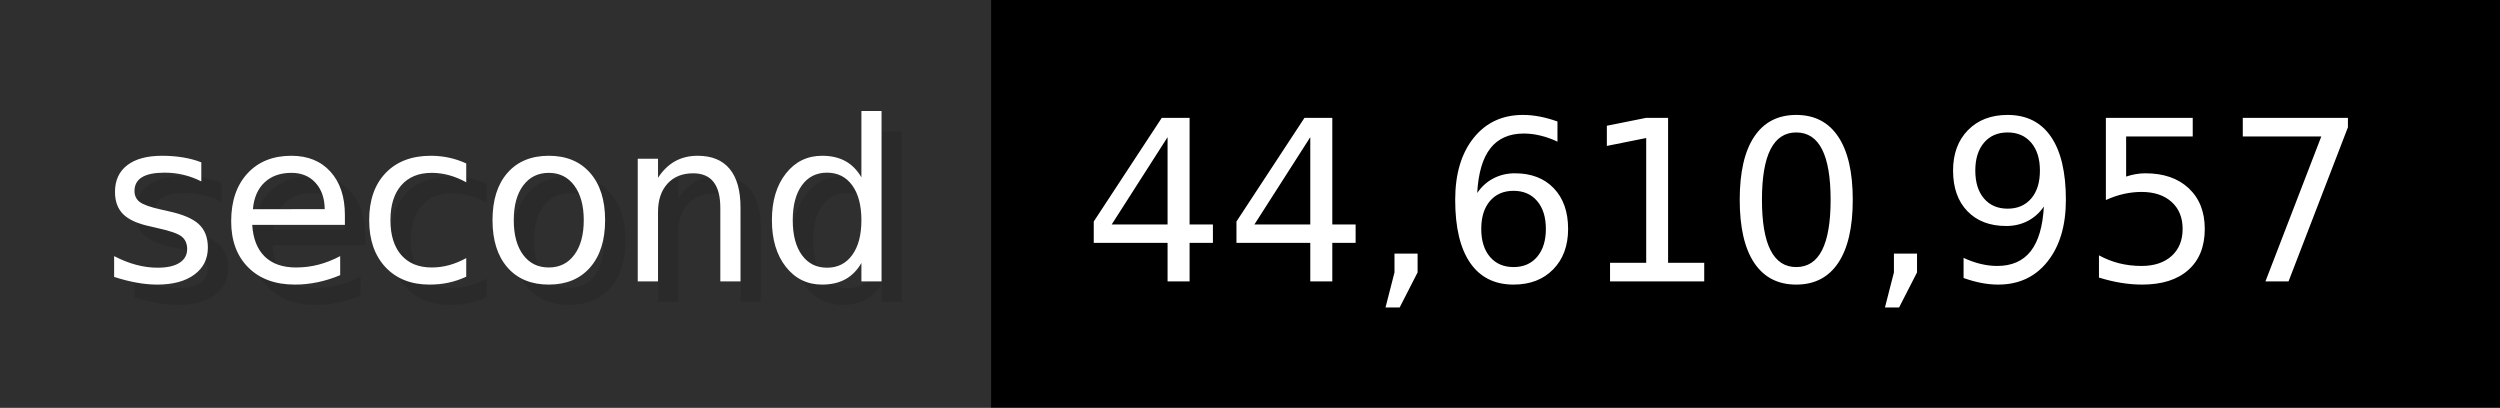
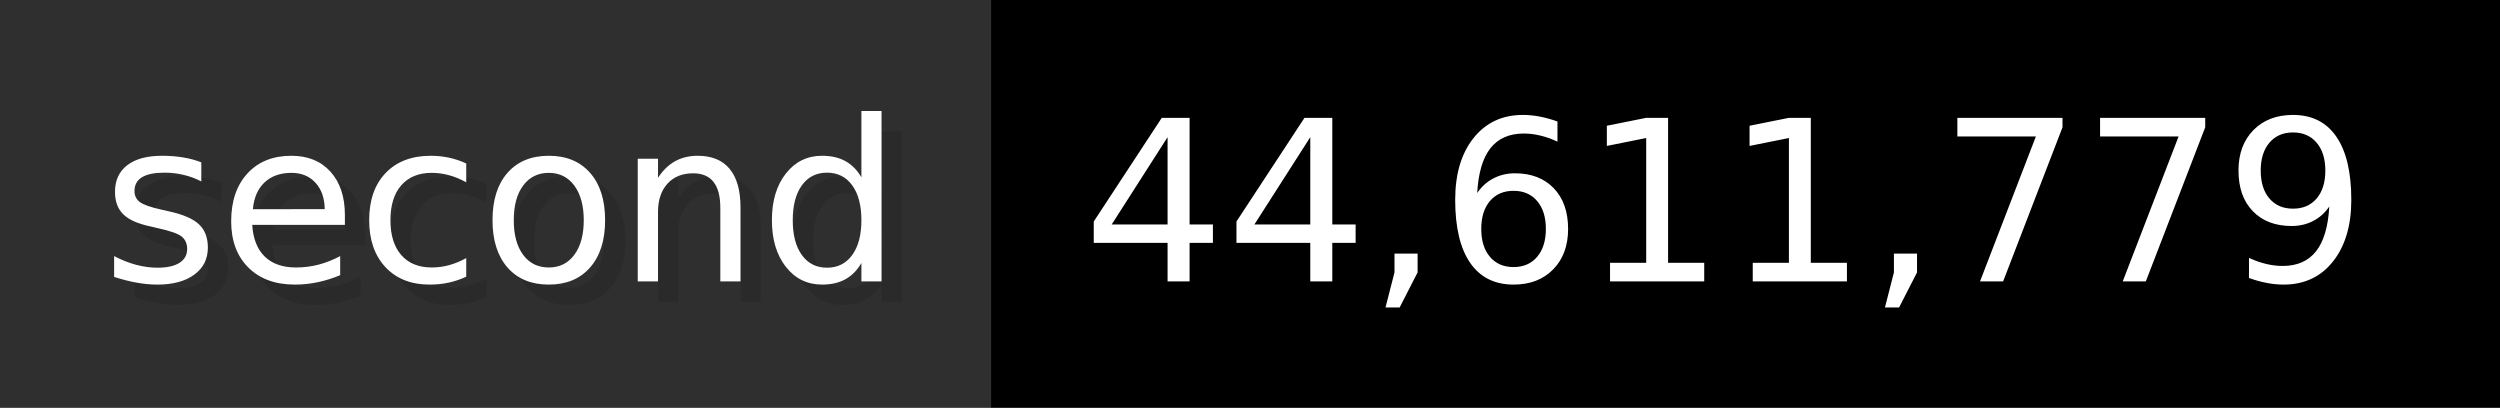
- <svg xmlns="http://www.w3.org/2000/svg" width="122.6" height="20" viewBox="0 0 1226 200" role="img" aria-label="second: 44,610,957">
+ <svg xmlns="http://www.w3.org/2000/svg" width="122.6" height="20" viewBox="0 0 1226 200" role="img" aria-label="second: 44,611,779">
  <g>
    <rect fill="#2F2F2F" width="486" height="200" />
    <rect fill="#" x="486" width="740" height="200" />
  </g>
  <g aria-hidden="true" fill="#fff" text-anchor="start" font-family="Verdana,DejaVu Sans,sans-serif" font-size="110">
    <text x="60" y="148" textLength="386" fill="#000" opacity="0.1">second</text>
    <text x="50" y="138" textLength="386">second</text>
-     <text x="541" y="148" textLength="640" fill="#000" opacity="0.1">44,610,957</text>
-     <text x="531" y="138" textLength="640">44,610,957</text>
+     <text x="541" y="148" textLength="640" fill="#000" opacity="0.1">44,611,779</text>
+     <text x="531" y="138" textLength="640">44,611,779</text>
  </g>
</svg>
